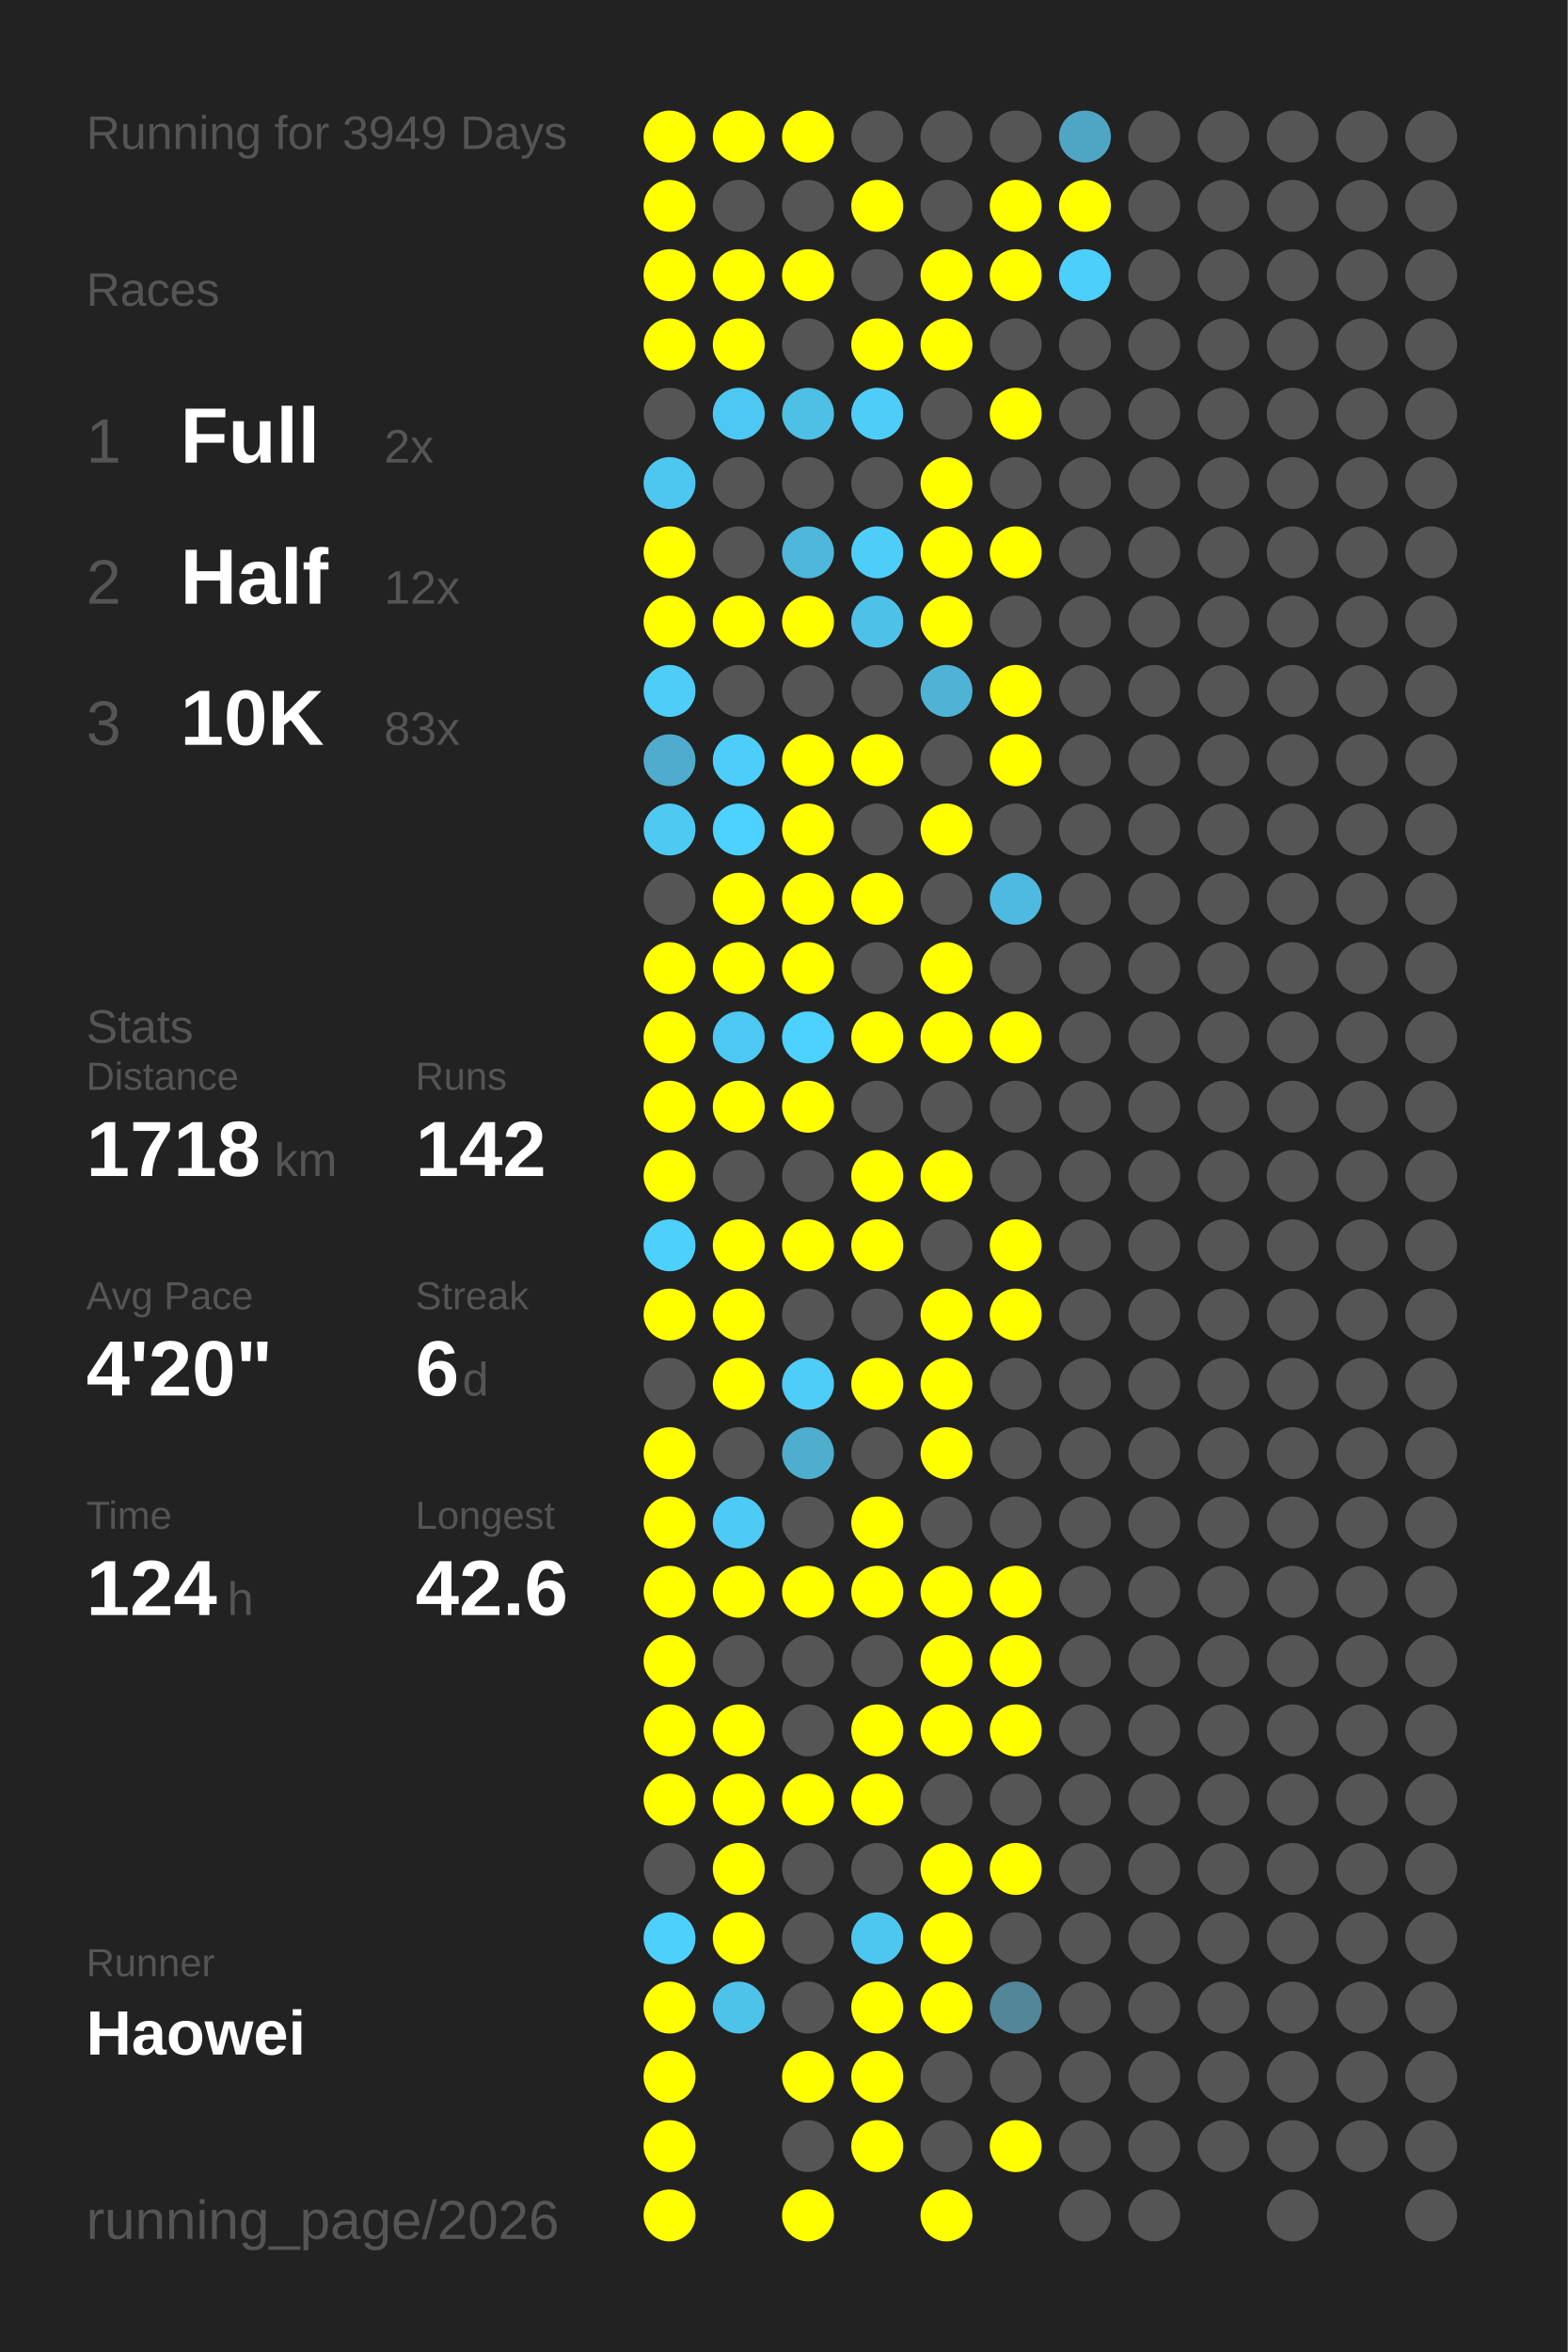
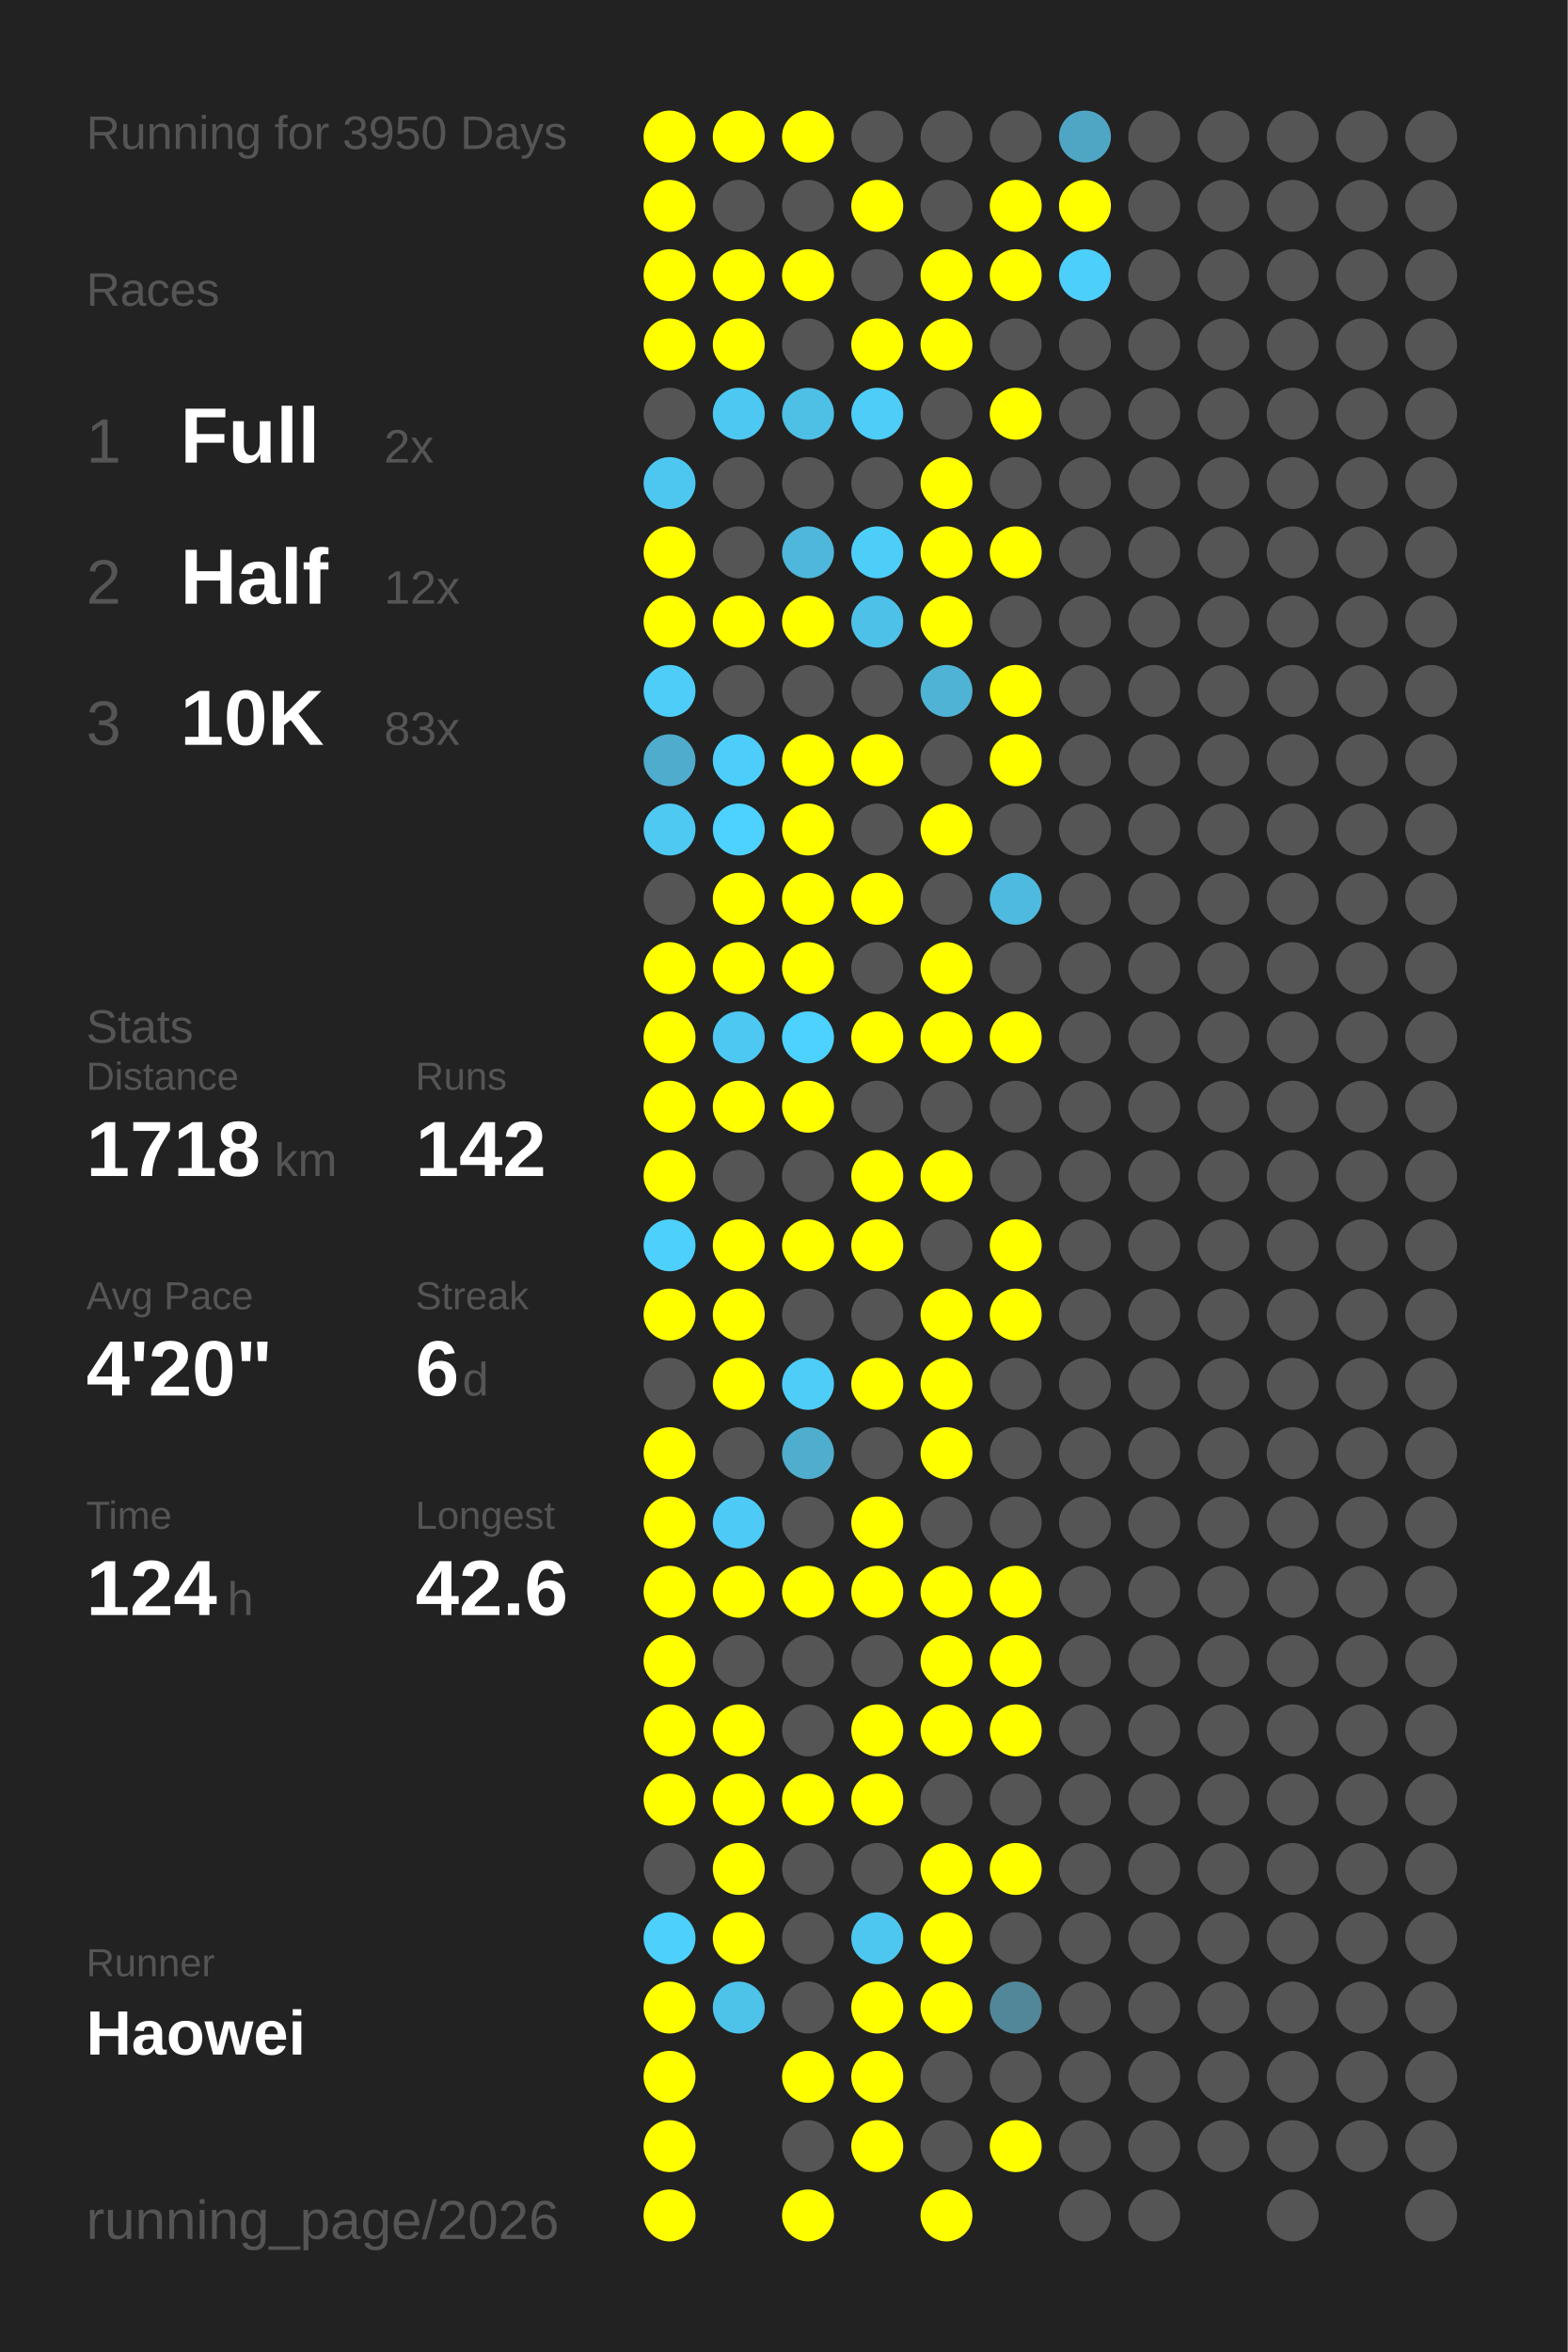
<svg xmlns="http://www.w3.org/2000/svg" baseProfile="full" height="300mm" version="1.1" viewBox="0,0,200,300" width="200mm">
  <defs />
  <rect fill="#222222" height="300" width="200" x="0" y="0" />
-   <text fill="#555555" style="font-size:6px; font-family:Arial;" x="11" y="19">Running for 3949 Days</text>
+   <text fill="#555555" style="font-size:6px; font-family:Arial;" x="11" y="19">Running for 3950 Days</text>
  <text fill="#555555" style="font-size:6px; font-family:Arial;" x="11" y="39">Races</text>
  <text fill="#555555" style="font-size:8px; font-family:Arial;" x="11" y="59">1</text>
  <text fill="#FFFFFF" style="font-size:10px; font-family:Arial; font-weight:bold;" x="23" y="59">Full</text>
  <text fill="#555555" style="font-size:6px; font-family:Arial;" x="49" y="59">2x</text>
  <text fill="#555555" style="font-size:8px; font-family:Arial;" x="11" y="77">2</text>
  <text fill="#FFFFFF" style="font-size:10px; font-family:Arial; font-weight:bold;" x="23" y="77">Half</text>
  <text fill="#555555" style="font-size:6px; font-family:Arial;" x="49" y="77">12x</text>
  <text fill="#555555" style="font-size:8px; font-family:Arial;" x="11" y="95">3</text>
  <text fill="#FFFFFF" style="font-size:10px; font-family:Arial; font-weight:bold;" x="23" y="95">10K</text>
  <text fill="#555555" style="font-size:6px; font-family:Arial;" x="49" y="95">83x</text>
  <text fill="#555555" style="font-size:6px; font-family:Arial;" x="11" y="133">Stats</text>
  <text fill="#555555" style="font-size:5px; font-family:Arial;" x="11" y="139">Distance</text>
  <text fill="#FFFFFF" style="font-size:10px; font-family:Arial; font-weight:bold;" x="11" y="150">1718</text>
  <text fill="#555555" style="font-size:6px; font-family:Arial;" x="35" y="150">km</text>
  <text fill="#555555" style="font-size:5px; font-family:Arial;" x="53" y="139">Runs</text>
  <text fill="#FFFFFF" style="font-size:10px; font-family:Arial; font-weight:bold;" x="53" y="150">142</text>
  <text fill="#555555" style="font-size:5px; font-family:Arial;" x="11" y="167">Avg Pace</text>
  <text fill="#FFFFFF" style="font-size:10px; font-family:Arial; font-weight:bold;" x="11" y="178">4'20"</text>
  <text fill="#555555" style="font-size:5px; font-family:Arial;" x="53" y="167">Streak</text>
  <text fill="#FFFFFF" style="font-size:10px; font-family:Arial; font-weight:bold;" x="53" y="178">6</text>
  <text fill="#555555" style="font-size:6px; font-family:Arial;" x="59" y="178">d</text>
  <text fill="#555555" style="font-size:5px; font-family:Arial;" x="11" y="195">Time</text>
  <text fill="#FFFFFF" style="font-size:10px; font-family:Arial; font-weight:bold;" x="11" y="206">124</text>
  <text fill="#555555" style="font-size:6px; font-family:Arial;" x="29" y="206">h</text>
  <text fill="#555555" style="font-size:5px; font-family:Arial;" x="53" y="195">Longest</text>
  <text fill="#FFFFFF" style="font-size:10px; font-family:Arial; font-weight:bold;" x="53" y="206">42.6</text>
  <text fill="#555555" style="font-size:5px; font-family:Arial;" x="11" y="252.065">Runner</text>
  <text fill="#FFFFFF" style="font-size:8px; font-family:Arial; font-weight:bold;" x="11" y="262.065">Haowei</text>
  <text fill="#555555" style="font-size:7px; font-family:Arial;" x="11" y="285.581">running_page/2026</text>
  <circle cx="85.417" cy="17.419" fill="#FFFF00" r="3.312" />
  <circle cx="85.417" cy="26.258" fill="#FFFF00" r="3.312" />
  <circle cx="85.417" cy="35.097" fill="#FFFF00" r="3.312" />
  <circle cx="85.417" cy="43.935" fill="#FFFF00" r="3.312" />
  <circle cx="85.417" cy="52.774" fill="#555555" r="3.312" />
  <circle cx="85.417" cy="61.613" fill="#4dc7f0" r="3.312" />
  <circle cx="85.417" cy="70.452" fill="#FFFF00" r="3.312" />
  <circle cx="85.417" cy="79.29" fill="#FFFF00" r="3.312" />
  <circle cx="85.417" cy="88.129" fill="#4dcdf8" r="3.312" />
  <circle cx="85.417" cy="96.968" fill="#4faccc" r="3.312" />
  <circle cx="85.417" cy="105.806" fill="#4dc9f2" r="3.312" />
  <circle cx="85.417" cy="114.645" fill="#555555" r="3.312" />
  <circle cx="85.417" cy="123.484" fill="#FFFF00" r="3.312" />
  <circle cx="85.417" cy="132.323" fill="#FFFF00" r="3.312" />
  <circle cx="85.417" cy="141.161" fill="#FFFF00" r="3.312" />
  <circle cx="85.417" cy="150" fill="#FFFF00" r="3.312" />
  <circle cx="85.417" cy="158.839" fill="#4dd0fc" r="3.312" />
  <circle cx="85.417" cy="167.677" fill="#FFFF00" r="3.312" />
  <circle cx="85.417" cy="176.516" fill="#555555" r="3.312" />
  <circle cx="85.417" cy="185.355" fill="#FFFF00" r="3.312" />
  <circle cx="85.417" cy="194.194" fill="#FFFF00" r="3.312" />
  <circle cx="85.417" cy="203.032" fill="#FFFF00" r="3.312" />
  <circle cx="85.417" cy="211.871" fill="#FFFF00" r="3.312" />
  <circle cx="85.417" cy="220.71" fill="#FFFF00" r="3.312" />
  <circle cx="85.417" cy="229.548" fill="#FFFF00" r="3.312" />
  <circle cx="85.417" cy="238.387" fill="#555555" r="3.312" />
  <circle cx="85.417" cy="247.226" fill="#4dd0fc" r="3.312" />
  <circle cx="85.417" cy="256.065" fill="#FFFF00" r="3.312" />
  <circle cx="85.417" cy="264.903" fill="#FFFF00" r="3.312" />
  <circle cx="85.417" cy="273.742" fill="#FFFF00" r="3.312" />
  <circle cx="85.417" cy="282.581" fill="#FFFF00" r="3.312" />
  <circle cx="94.25" cy="17.419" fill="#FFFF00" r="3.312" />
  <circle cx="94.25" cy="26.258" fill="#555555" r="3.312" />
  <circle cx="94.25" cy="35.097" fill="#FFFF00" r="3.312" />
  <circle cx="94.25" cy="43.935" fill="#FFFF00" r="3.312" />
  <circle cx="94.25" cy="52.774" fill="#4dc8f2" r="3.312" />
  <circle cx="94.25" cy="61.613" fill="#555555" r="3.312" />
  <circle cx="94.25" cy="70.452" fill="#555555" r="3.312" />
  <circle cx="94.25" cy="79.29" fill="#FFFF00" r="3.312" />
  <circle cx="94.25" cy="88.129" fill="#555555" r="3.312" />
  <circle cx="94.25" cy="96.968" fill="#4dcefa" r="3.312" />
  <circle cx="94.25" cy="105.806" fill="#4dd1fe" r="3.312" />
  <circle cx="94.25" cy="114.645" fill="#FFFF00" r="3.312" />
  <circle cx="94.25" cy="123.484" fill="#FFFF00" r="3.312" />
  <circle cx="94.25" cy="132.323" fill="#4dc8f2" r="3.312" />
  <circle cx="94.25" cy="141.161" fill="#FFFF00" r="3.312" />
  <circle cx="94.25" cy="150" fill="#555555" r="3.312" />
  <circle cx="94.25" cy="158.839" fill="#FFFF00" r="3.312" />
  <circle cx="94.25" cy="167.677" fill="#FFFF00" r="3.312" />
  <circle cx="94.25" cy="176.516" fill="#FFFF00" r="3.312" />
  <circle cx="94.25" cy="185.355" fill="#555555" r="3.312" />
  <circle cx="94.25" cy="194.194" fill="#4dcbf6" r="3.312" />
  <circle cx="94.25" cy="203.032" fill="#FFFF00" r="3.312" />
  <circle cx="94.25" cy="211.871" fill="#555555" r="3.312" />
  <circle cx="94.25" cy="220.71" fill="#FFFF00" r="3.312" />
  <circle cx="94.25" cy="229.548" fill="#FFFF00" r="3.312" />
  <circle cx="94.25" cy="238.387" fill="#FFFF00" r="3.312" />
  <circle cx="94.25" cy="247.226" fill="#FFFF00" r="3.312" />
  <circle cx="94.25" cy="256.065" fill="#4dc3ea" r="3.312" />
  <circle cx="103.083" cy="17.419" fill="#FFFF00" r="3.312" />
  <circle cx="103.083" cy="26.258" fill="#555555" r="3.312" />
  <circle cx="103.083" cy="35.097" fill="#FFFF00" r="3.312" />
  <circle cx="103.083" cy="43.935" fill="#555555" r="3.312" />
  <circle cx="103.083" cy="52.774" fill="#4ebfe5" r="3.312" />
  <circle cx="103.083" cy="61.613" fill="#555555" r="3.312" />
  <circle cx="103.083" cy="70.452" fill="#4eb7db" r="3.312" />
  <circle cx="103.083" cy="79.29" fill="#FFFF00" r="3.312" />
  <circle cx="103.083" cy="88.129" fill="#555555" r="3.312" />
  <circle cx="103.083" cy="96.968" fill="#FFFF00" r="3.312" />
  <circle cx="103.083" cy="105.806" fill="#FFFF00" r="3.312" />
  <circle cx="103.083" cy="114.645" fill="#FFFF00" r="3.312" />
  <circle cx="103.083" cy="123.484" fill="#FFFF00" r="3.312" />
  <circle cx="103.083" cy="132.323" fill="#4dd1fe" r="3.312" />
  <circle cx="103.083" cy="141.161" fill="#FFFF00" r="3.312" />
  <circle cx="103.083" cy="150" fill="#555555" r="3.312" />
  <circle cx="103.083" cy="158.839" fill="#FFFF00" r="3.312" />
  <circle cx="103.083" cy="167.677" fill="#555555" r="3.312" />
  <circle cx="103.083" cy="176.516" fill="#4dcdf8" r="3.312" />
  <circle cx="103.083" cy="185.355" fill="#4fadcd" r="3.312" />
  <circle cx="103.083" cy="194.194" fill="#555555" r="3.312" />
  <circle cx="103.083" cy="203.032" fill="#FFFF00" r="3.312" />
  <circle cx="103.083" cy="211.871" fill="#555555" r="3.312" />
  <circle cx="103.083" cy="220.71" fill="#555555" r="3.312" />
  <circle cx="103.083" cy="229.548" fill="#FFFF00" r="3.312" />
  <circle cx="103.083" cy="238.387" fill="#555555" r="3.312" />
  <circle cx="103.083" cy="247.226" fill="#555555" r="3.312" />
  <circle cx="103.083" cy="256.065" fill="#555555" r="3.312" />
  <circle cx="103.083" cy="264.903" fill="#FFFF00" r="3.312" />
  <circle cx="103.083" cy="273.742" fill="#555555" r="3.312" />
  <circle cx="103.083" cy="282.581" fill="#FFFF00" r="3.312" />
  <circle cx="111.917" cy="17.419" fill="#555555" r="3.312" />
  <circle cx="111.917" cy="26.258" fill="#FFFF00" r="3.312" />
  <circle cx="111.917" cy="35.097" fill="#555555" r="3.312" />
  <circle cx="111.917" cy="43.935" fill="#FFFF00" r="3.312" />
  <circle cx="111.917" cy="52.774" fill="#4dcdf8" r="3.312" />
  <circle cx="111.917" cy="61.613" fill="#555555" r="3.312" />
  <circle cx="111.917" cy="70.452" fill="#4dcef9" r="3.312" />
  <circle cx="111.917" cy="79.29" fill="#4ec1e8" r="3.312" />
  <circle cx="111.917" cy="88.129" fill="#555555" r="3.312" />
  <circle cx="111.917" cy="96.968" fill="#FFFF00" r="3.312" />
  <circle cx="111.917" cy="105.806" fill="#555555" r="3.312" />
  <circle cx="111.917" cy="114.645" fill="#FFFF00" r="3.312" />
  <circle cx="111.917" cy="123.484" fill="#555555" r="3.312" />
  <circle cx="111.917" cy="132.323" fill="#FFFF00" r="3.312" />
  <circle cx="111.917" cy="141.161" fill="#555555" r="3.312" />
  <circle cx="111.917" cy="150" fill="#FFFF00" r="3.312" />
  <circle cx="111.917" cy="158.839" fill="#FFFF00" r="3.312" />
  <circle cx="111.917" cy="167.677" fill="#555555" r="3.312" />
  <circle cx="111.917" cy="176.516" fill="#FFFF00" r="3.312" />
  <circle cx="111.917" cy="185.355" fill="#555555" r="3.312" />
  <circle cx="111.917" cy="194.194" fill="#FFFF00" r="3.312" />
  <circle cx="111.917" cy="203.032" fill="#FFFF00" r="3.312" />
  <circle cx="111.917" cy="211.871" fill="#555555" r="3.312" />
  <circle cx="111.917" cy="220.71" fill="#FFFF00" r="3.312" />
  <circle cx="111.917" cy="229.548" fill="#FFFF00" r="3.312" />
  <circle cx="111.917" cy="238.387" fill="#555555" r="3.312" />
  <circle cx="111.917" cy="247.226" fill="#4dc7f0" r="3.312" />
  <circle cx="111.917" cy="256.065" fill="#FFFF00" r="3.312" />
  <circle cx="111.917" cy="264.903" fill="#FFFF00" r="3.312" />
  <circle cx="111.917" cy="273.742" fill="#FFFF00" r="3.312" />
  <circle cx="120.75" cy="17.419" fill="#555555" r="3.312" />
  <circle cx="120.75" cy="26.258" fill="#555555" r="3.312" />
  <circle cx="120.75" cy="35.097" fill="#FFFF00" r="3.312" />
  <circle cx="120.75" cy="43.935" fill="#FFFF00" r="3.312" />
  <circle cx="120.75" cy="52.774" fill="#555555" r="3.312" />
  <circle cx="120.75" cy="61.613" fill="#FFFF00" r="3.312" />
  <circle cx="120.75" cy="70.452" fill="#FFFF00" r="3.312" />
  <circle cx="120.75" cy="79.29" fill="#FFFF00" r="3.312" />
  <circle cx="120.75" cy="88.129" fill="#4eb3d4" r="3.312" />
  <circle cx="120.75" cy="96.968" fill="#555555" r="3.312" />
  <circle cx="120.75" cy="105.806" fill="#FFFF00" r="3.312" />
  <circle cx="120.75" cy="114.645" fill="#555555" r="3.312" />
  <circle cx="120.75" cy="123.484" fill="#FFFF00" r="3.312" />
  <circle cx="120.75" cy="132.323" fill="#FFFF00" r="3.312" />
  <circle cx="120.75" cy="141.161" fill="#555555" r="3.312" />
  <circle cx="120.75" cy="150" fill="#FFFF00" r="3.312" />
  <circle cx="120.75" cy="158.839" fill="#555555" r="3.312" />
  <circle cx="120.75" cy="167.677" fill="#FFFF00" r="3.312" />
  <circle cx="120.75" cy="176.516" fill="#FFFF00" r="3.312" />
  <circle cx="120.75" cy="185.355" fill="#FFFF00" r="3.312" />
  <circle cx="120.75" cy="194.194" fill="#555555" r="3.312" />
  <circle cx="120.75" cy="203.032" fill="#FFFF00" r="3.312" />
  <circle cx="120.75" cy="211.871" fill="#FFFF00" r="3.312" />
  <circle cx="120.75" cy="220.71" fill="#FFFF00" r="3.312" />
  <circle cx="120.75" cy="229.548" fill="#555555" r="3.312" />
  <circle cx="120.75" cy="238.387" fill="#FFFF00" r="3.312" />
  <circle cx="120.75" cy="247.226" fill="#FFFF00" r="3.312" />
  <circle cx="120.75" cy="256.065" fill="#FFFF00" r="3.312" />
  <circle cx="120.75" cy="264.903" fill="#555555" r="3.312" />
  <circle cx="120.75" cy="273.742" fill="#555555" r="3.312" />
  <circle cx="120.75" cy="282.581" fill="#FFFF00" r="3.312" />
  <circle cx="129.583" cy="17.419" fill="#555555" r="3.312" />
  <circle cx="129.583" cy="26.258" fill="#FFFF00" r="3.312" />
  <circle cx="129.583" cy="35.097" fill="#FFFF00" r="3.312" />
  <circle cx="129.583" cy="43.935" fill="#555555" r="3.312" />
  <circle cx="129.583" cy="52.774" fill="#FFFF00" r="3.312" />
  <circle cx="129.583" cy="61.613" fill="#555555" r="3.312" />
  <circle cx="129.583" cy="70.452" fill="#FFFF00" r="3.312" />
  <circle cx="129.583" cy="79.29" fill="#555555" r="3.312" />
  <circle cx="129.583" cy="88.129" fill="#FFFF00" r="3.312" />
  <circle cx="129.583" cy="96.968" fill="#FFFF00" r="3.312" />
  <circle cx="129.583" cy="105.806" fill="#555555" r="3.312" />
  <circle cx="129.583" cy="114.645" fill="#4ebadf" r="3.312" />
  <circle cx="129.583" cy="123.484" fill="#555555" r="3.312" />
  <circle cx="129.583" cy="132.323" fill="#FFFF00" r="3.312" />
  <circle cx="129.583" cy="141.161" fill="#555555" r="3.312" />
  <circle cx="129.583" cy="150" fill="#555555" r="3.312" />
  <circle cx="129.583" cy="158.839" fill="#FFFF00" r="3.312" />
  <circle cx="129.583" cy="167.677" fill="#FFFF00" r="3.312" />
  <circle cx="129.583" cy="176.516" fill="#555555" r="3.312" />
  <circle cx="129.583" cy="185.355" fill="#555555" r="3.312" />
  <circle cx="129.583" cy="194.194" fill="#555555" r="3.312" />
  <circle cx="129.583" cy="203.032" fill="#FFFF00" r="3.312" />
  <circle cx="129.583" cy="211.871" fill="#FFFF00" r="3.312" />
  <circle cx="129.583" cy="220.71" fill="#FFFF00" r="3.312" />
  <circle cx="129.583" cy="229.548" fill="#555555" r="3.312" />
  <circle cx="129.583" cy="238.387" fill="#FFFF00" r="3.312" />
  <circle cx="129.583" cy="247.226" fill="#555555" r="3.312" />
  <circle cx="129.583" cy="256.065" fill="#518799" r="3.312" />
  <circle cx="129.583" cy="264.903" fill="#555555" r="3.312" />
  <circle cx="129.583" cy="273.742" fill="#FFFF00" r="3.312" />
  <circle cx="138.417" cy="17.419" fill="#4fa6c4" r="3.312" />
  <circle cx="138.417" cy="26.258" fill="#FFFF00" r="3.312" />
  <circle cx="138.417" cy="35.097" fill="#4dcffb" r="3.312" />
  <circle cx="138.417" cy="43.935" fill="#555555" r="3.312" />
  <circle cx="138.417" cy="52.774" fill="#555555" r="3.312" />
  <circle cx="138.417" cy="61.613" fill="#555555" r="3.312" />
  <circle cx="138.417" cy="70.452" fill="#555555" r="3.312" />
  <circle cx="138.417" cy="79.29" fill="#555555" r="3.312" />
  <circle cx="138.417" cy="88.129" fill="#555555" r="3.312" />
  <circle cx="138.417" cy="96.968" fill="#555555" r="3.312" />
  <circle cx="138.417" cy="105.806" fill="#555555" r="3.312" />
  <circle cx="138.417" cy="114.645" fill="#555555" r="3.312" />
  <circle cx="138.417" cy="123.484" fill="#555555" r="3.312" />
  <circle cx="138.417" cy="132.323" fill="#555555" r="3.312" />
  <circle cx="138.417" cy="141.161" fill="#555555" r="3.312" />
  <circle cx="138.417" cy="150" fill="#555555" r="3.312" />
  <circle cx="138.417" cy="158.839" fill="#555555" r="3.312" />
  <circle cx="138.417" cy="167.677" fill="#555555" r="3.312" />
  <circle cx="138.417" cy="176.516" fill="#555555" r="3.312" />
  <circle cx="138.417" cy="185.355" fill="#555555" r="3.312" />
  <circle cx="138.417" cy="194.194" fill="#555555" r="3.312" />
  <circle cx="138.417" cy="203.032" fill="#555555" r="3.312" />
  <circle cx="138.417" cy="211.871" fill="#555555" r="3.312" />
  <circle cx="138.417" cy="220.71" fill="#555555" r="3.312" />
  <circle cx="138.417" cy="229.548" fill="#555555" r="3.312" />
  <circle cx="138.417" cy="238.387" fill="#555555" r="3.312" />
  <circle cx="138.417" cy="247.226" fill="#555555" r="3.312" />
  <circle cx="138.417" cy="256.065" fill="#555555" r="3.312" />
  <circle cx="138.417" cy="264.903" fill="#555555" r="3.312" />
  <circle cx="138.417" cy="273.742" fill="#555555" r="3.312" />
  <circle cx="138.417" cy="282.581" fill="#555555" r="3.312" />
  <circle cx="147.25" cy="17.419" fill="#555555" r="3.312" />
  <circle cx="147.25" cy="26.258" fill="#555555" r="3.312" />
  <circle cx="147.25" cy="35.097" fill="#555555" r="3.312" />
  <circle cx="147.25" cy="43.935" fill="#555555" r="3.312" />
  <circle cx="147.25" cy="52.774" fill="#555555" r="3.312" />
  <circle cx="147.25" cy="61.613" fill="#555555" r="3.312" />
  <circle cx="147.25" cy="70.452" fill="#555555" r="3.312" />
  <circle cx="147.25" cy="79.29" fill="#555555" r="3.312" />
  <circle cx="147.25" cy="88.129" fill="#555555" r="3.312" />
  <circle cx="147.25" cy="96.968" fill="#555555" r="3.312" />
  <circle cx="147.25" cy="105.806" fill="#555555" r="3.312" />
  <circle cx="147.25" cy="114.645" fill="#555555" r="3.312" />
  <circle cx="147.25" cy="123.484" fill="#555555" r="3.312" />
  <circle cx="147.25" cy="132.323" fill="#555555" r="3.312" />
  <circle cx="147.25" cy="141.161" fill="#555555" r="3.312" />
  <circle cx="147.25" cy="150" fill="#555555" r="3.312" />
  <circle cx="147.25" cy="158.839" fill="#555555" r="3.312" />
  <circle cx="147.25" cy="167.677" fill="#555555" r="3.312" />
  <circle cx="147.25" cy="176.516" fill="#555555" r="3.312" />
  <circle cx="147.25" cy="185.355" fill="#555555" r="3.312" />
  <circle cx="147.25" cy="194.194" fill="#555555" r="3.312" />
  <circle cx="147.25" cy="203.032" fill="#555555" r="3.312" />
  <circle cx="147.25" cy="211.871" fill="#555555" r="3.312" />
  <circle cx="147.25" cy="220.71" fill="#555555" r="3.312" />
  <circle cx="147.25" cy="229.548" fill="#555555" r="3.312" />
  <circle cx="147.25" cy="238.387" fill="#555555" r="3.312" />
  <circle cx="147.25" cy="247.226" fill="#555555" r="3.312" />
  <circle cx="147.25" cy="256.065" fill="#555555" r="3.312" />
  <circle cx="147.25" cy="264.903" fill="#555555" r="3.312" />
  <circle cx="147.25" cy="273.742" fill="#555555" r="3.312" />
  <circle cx="147.25" cy="282.581" fill="#555555" r="3.312" />
  <circle cx="156.083" cy="17.419" fill="#555555" r="3.312" />
  <circle cx="156.083" cy="26.258" fill="#555555" r="3.312" />
  <circle cx="156.083" cy="35.097" fill="#555555" r="3.312" />
  <circle cx="156.083" cy="43.935" fill="#555555" r="3.312" />
  <circle cx="156.083" cy="52.774" fill="#555555" r="3.312" />
  <circle cx="156.083" cy="61.613" fill="#555555" r="3.312" />
  <circle cx="156.083" cy="70.452" fill="#555555" r="3.312" />
  <circle cx="156.083" cy="79.29" fill="#555555" r="3.312" />
  <circle cx="156.083" cy="88.129" fill="#555555" r="3.312" />
  <circle cx="156.083" cy="96.968" fill="#555555" r="3.312" />
  <circle cx="156.083" cy="105.806" fill="#555555" r="3.312" />
  <circle cx="156.083" cy="114.645" fill="#555555" r="3.312" />
  <circle cx="156.083" cy="123.484" fill="#555555" r="3.312" />
  <circle cx="156.083" cy="132.323" fill="#555555" r="3.312" />
  <circle cx="156.083" cy="141.161" fill="#555555" r="3.312" />
  <circle cx="156.083" cy="150" fill="#555555" r="3.312" />
  <circle cx="156.083" cy="158.839" fill="#555555" r="3.312" />
  <circle cx="156.083" cy="167.677" fill="#555555" r="3.312" />
  <circle cx="156.083" cy="176.516" fill="#555555" r="3.312" />
  <circle cx="156.083" cy="185.355" fill="#555555" r="3.312" />
  <circle cx="156.083" cy="194.194" fill="#555555" r="3.312" />
  <circle cx="156.083" cy="203.032" fill="#555555" r="3.312" />
  <circle cx="156.083" cy="211.871" fill="#555555" r="3.312" />
  <circle cx="156.083" cy="220.71" fill="#555555" r="3.312" />
  <circle cx="156.083" cy="229.548" fill="#555555" r="3.312" />
  <circle cx="156.083" cy="238.387" fill="#555555" r="3.312" />
  <circle cx="156.083" cy="247.226" fill="#555555" r="3.312" />
  <circle cx="156.083" cy="256.065" fill="#555555" r="3.312" />
  <circle cx="156.083" cy="264.903" fill="#555555" r="3.312" />
  <circle cx="156.083" cy="273.742" fill="#555555" r="3.312" />
  <circle cx="164.917" cy="17.419" fill="#555555" r="3.312" />
  <circle cx="164.917" cy="26.258" fill="#555555" r="3.312" />
  <circle cx="164.917" cy="35.097" fill="#555555" r="3.312" />
  <circle cx="164.917" cy="43.935" fill="#555555" r="3.312" />
  <circle cx="164.917" cy="52.774" fill="#555555" r="3.312" />
  <circle cx="164.917" cy="61.613" fill="#555555" r="3.312" />
  <circle cx="164.917" cy="70.452" fill="#555555" r="3.312" />
  <circle cx="164.917" cy="79.29" fill="#555555" r="3.312" />
  <circle cx="164.917" cy="88.129" fill="#555555" r="3.312" />
  <circle cx="164.917" cy="96.968" fill="#555555" r="3.312" />
  <circle cx="164.917" cy="105.806" fill="#555555" r="3.312" />
  <circle cx="164.917" cy="114.645" fill="#555555" r="3.312" />
  <circle cx="164.917" cy="123.484" fill="#555555" r="3.312" />
  <circle cx="164.917" cy="132.323" fill="#555555" r="3.312" />
  <circle cx="164.917" cy="141.161" fill="#555555" r="3.312" />
  <circle cx="164.917" cy="150" fill="#555555" r="3.312" />
  <circle cx="164.917" cy="158.839" fill="#555555" r="3.312" />
  <circle cx="164.917" cy="167.677" fill="#555555" r="3.312" />
  <circle cx="164.917" cy="176.516" fill="#555555" r="3.312" />
  <circle cx="164.917" cy="185.355" fill="#555555" r="3.312" />
  <circle cx="164.917" cy="194.194" fill="#555555" r="3.312" />
  <circle cx="164.917" cy="203.032" fill="#555555" r="3.312" />
  <circle cx="164.917" cy="211.871" fill="#555555" r="3.312" />
  <circle cx="164.917" cy="220.71" fill="#555555" r="3.312" />
  <circle cx="164.917" cy="229.548" fill="#555555" r="3.312" />
  <circle cx="164.917" cy="238.387" fill="#555555" r="3.312" />
  <circle cx="164.917" cy="247.226" fill="#555555" r="3.312" />
  <circle cx="164.917" cy="256.065" fill="#555555" r="3.312" />
  <circle cx="164.917" cy="264.903" fill="#555555" r="3.312" />
  <circle cx="164.917" cy="273.742" fill="#555555" r="3.312" />
  <circle cx="164.917" cy="282.581" fill="#555555" r="3.312" />
  <circle cx="173.75" cy="17.419" fill="#555555" r="3.312" />
  <circle cx="173.75" cy="26.258" fill="#555555" r="3.312" />
  <circle cx="173.75" cy="35.097" fill="#555555" r="3.312" />
  <circle cx="173.75" cy="43.935" fill="#555555" r="3.312" />
  <circle cx="173.75" cy="52.774" fill="#555555" r="3.312" />
  <circle cx="173.75" cy="61.613" fill="#555555" r="3.312" />
  <circle cx="173.75" cy="70.452" fill="#555555" r="3.312" />
  <circle cx="173.75" cy="79.29" fill="#555555" r="3.312" />
  <circle cx="173.75" cy="88.129" fill="#555555" r="3.312" />
  <circle cx="173.75" cy="96.968" fill="#555555" r="3.312" />
  <circle cx="173.75" cy="105.806" fill="#555555" r="3.312" />
  <circle cx="173.75" cy="114.645" fill="#555555" r="3.312" />
  <circle cx="173.75" cy="123.484" fill="#555555" r="3.312" />
  <circle cx="173.75" cy="132.323" fill="#555555" r="3.312" />
  <circle cx="173.75" cy="141.161" fill="#555555" r="3.312" />
  <circle cx="173.75" cy="150" fill="#555555" r="3.312" />
  <circle cx="173.75" cy="158.839" fill="#555555" r="3.312" />
  <circle cx="173.75" cy="167.677" fill="#555555" r="3.312" />
  <circle cx="173.75" cy="176.516" fill="#555555" r="3.312" />
  <circle cx="173.75" cy="185.355" fill="#555555" r="3.312" />
  <circle cx="173.75" cy="194.194" fill="#555555" r="3.312" />
  <circle cx="173.75" cy="203.032" fill="#555555" r="3.312" />
  <circle cx="173.75" cy="211.871" fill="#555555" r="3.312" />
  <circle cx="173.75" cy="220.71" fill="#555555" r="3.312" />
  <circle cx="173.75" cy="229.548" fill="#555555" r="3.312" />
  <circle cx="173.75" cy="238.387" fill="#555555" r="3.312" />
  <circle cx="173.75" cy="247.226" fill="#555555" r="3.312" />
  <circle cx="173.75" cy="256.065" fill="#555555" r="3.312" />
  <circle cx="173.75" cy="264.903" fill="#555555" r="3.312" />
  <circle cx="173.75" cy="273.742" fill="#555555" r="3.312" />
  <circle cx="182.583" cy="17.419" fill="#555555" r="3.312" />
  <circle cx="182.583" cy="26.258" fill="#555555" r="3.312" />
  <circle cx="182.583" cy="35.097" fill="#555555" r="3.312" />
  <circle cx="182.583" cy="43.935" fill="#555555" r="3.312" />
  <circle cx="182.583" cy="52.774" fill="#555555" r="3.312" />
  <circle cx="182.583" cy="61.613" fill="#555555" r="3.312" />
  <circle cx="182.583" cy="70.452" fill="#555555" r="3.312" />
  <circle cx="182.583" cy="79.29" fill="#555555" r="3.312" />
  <circle cx="182.583" cy="88.129" fill="#555555" r="3.312" />
  <circle cx="182.583" cy="96.968" fill="#555555" r="3.312" />
  <circle cx="182.583" cy="105.806" fill="#555555" r="3.312" />
  <circle cx="182.583" cy="114.645" fill="#555555" r="3.312" />
  <circle cx="182.583" cy="123.484" fill="#555555" r="3.312" />
  <circle cx="182.583" cy="132.323" fill="#555555" r="3.312" />
  <circle cx="182.583" cy="141.161" fill="#555555" r="3.312" />
  <circle cx="182.583" cy="150" fill="#555555" r="3.312" />
  <circle cx="182.583" cy="158.839" fill="#555555" r="3.312" />
  <circle cx="182.583" cy="167.677" fill="#555555" r="3.312" />
  <circle cx="182.583" cy="176.516" fill="#555555" r="3.312" />
  <circle cx="182.583" cy="185.355" fill="#555555" r="3.312" />
  <circle cx="182.583" cy="194.194" fill="#555555" r="3.312" />
  <circle cx="182.583" cy="203.032" fill="#555555" r="3.312" />
  <circle cx="182.583" cy="211.871" fill="#555555" r="3.312" />
  <circle cx="182.583" cy="220.71" fill="#555555" r="3.312" />
  <circle cx="182.583" cy="229.548" fill="#555555" r="3.312" />
  <circle cx="182.583" cy="238.387" fill="#555555" r="3.312" />
  <circle cx="182.583" cy="247.226" fill="#555555" r="3.312" />
  <circle cx="182.583" cy="256.065" fill="#555555" r="3.312" />
  <circle cx="182.583" cy="264.903" fill="#555555" r="3.312" />
  <circle cx="182.583" cy="273.742" fill="#555555" r="3.312" />
  <circle cx="182.583" cy="282.581" fill="#555555" r="3.312" />
</svg>
